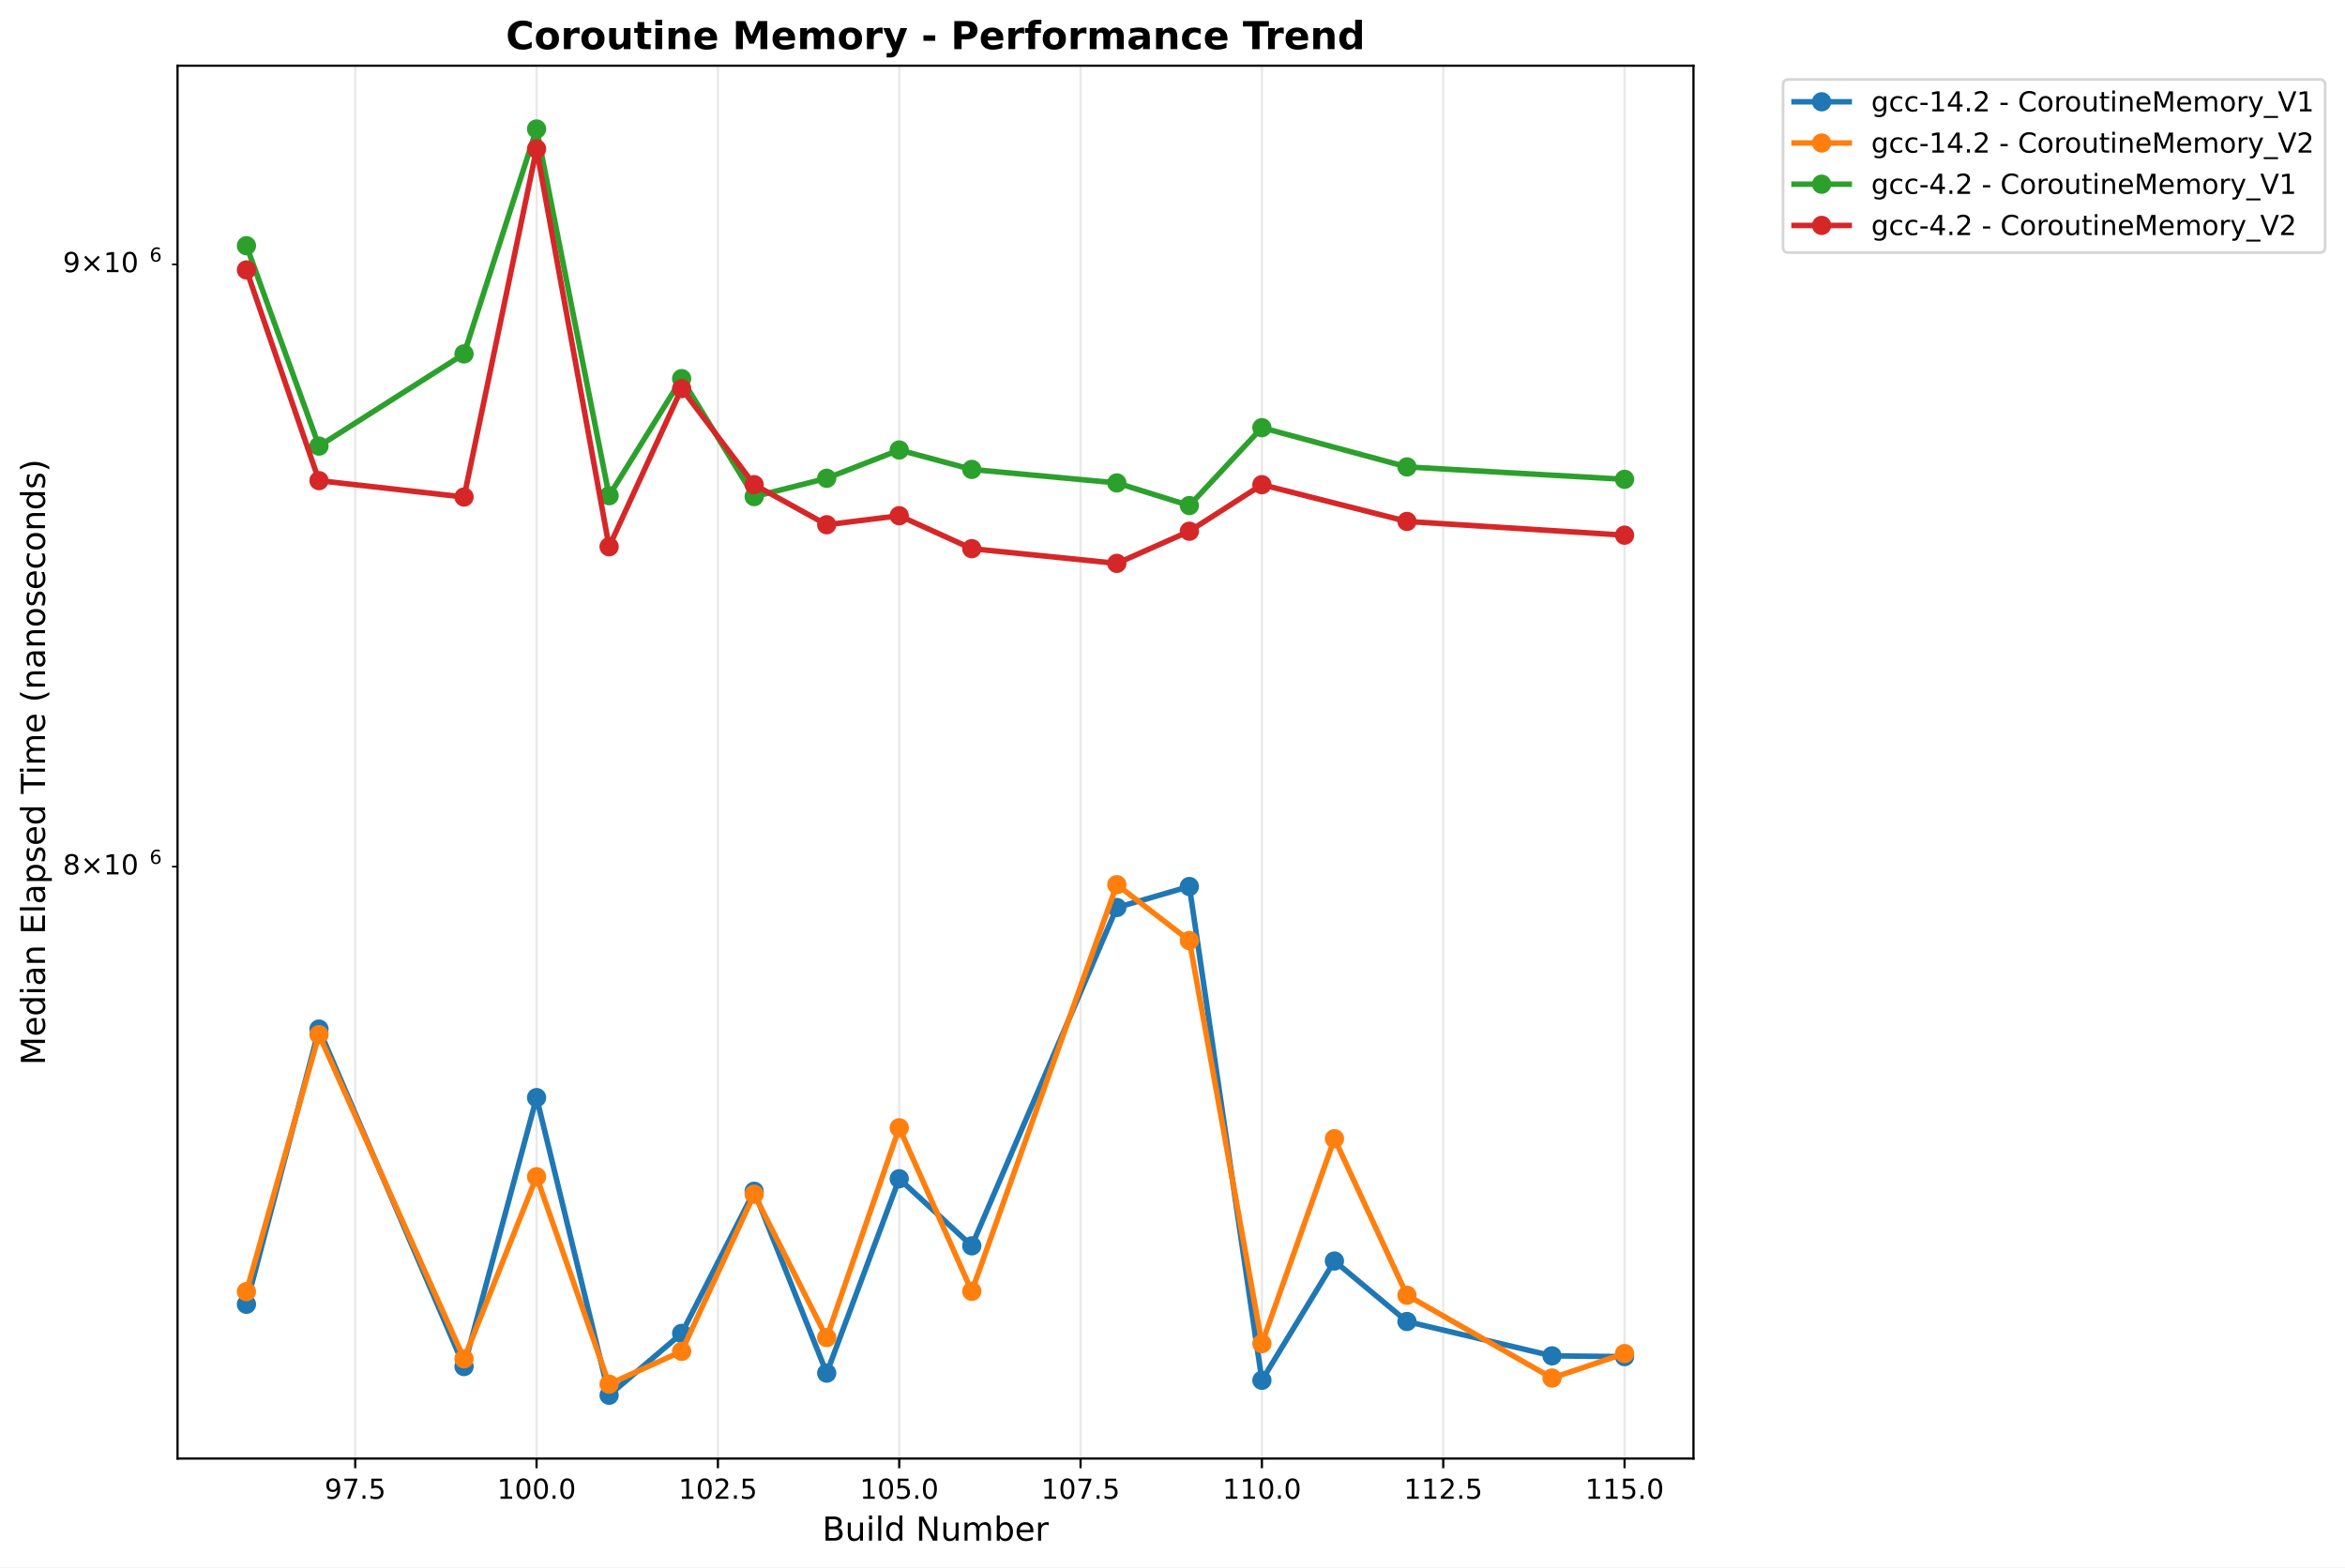
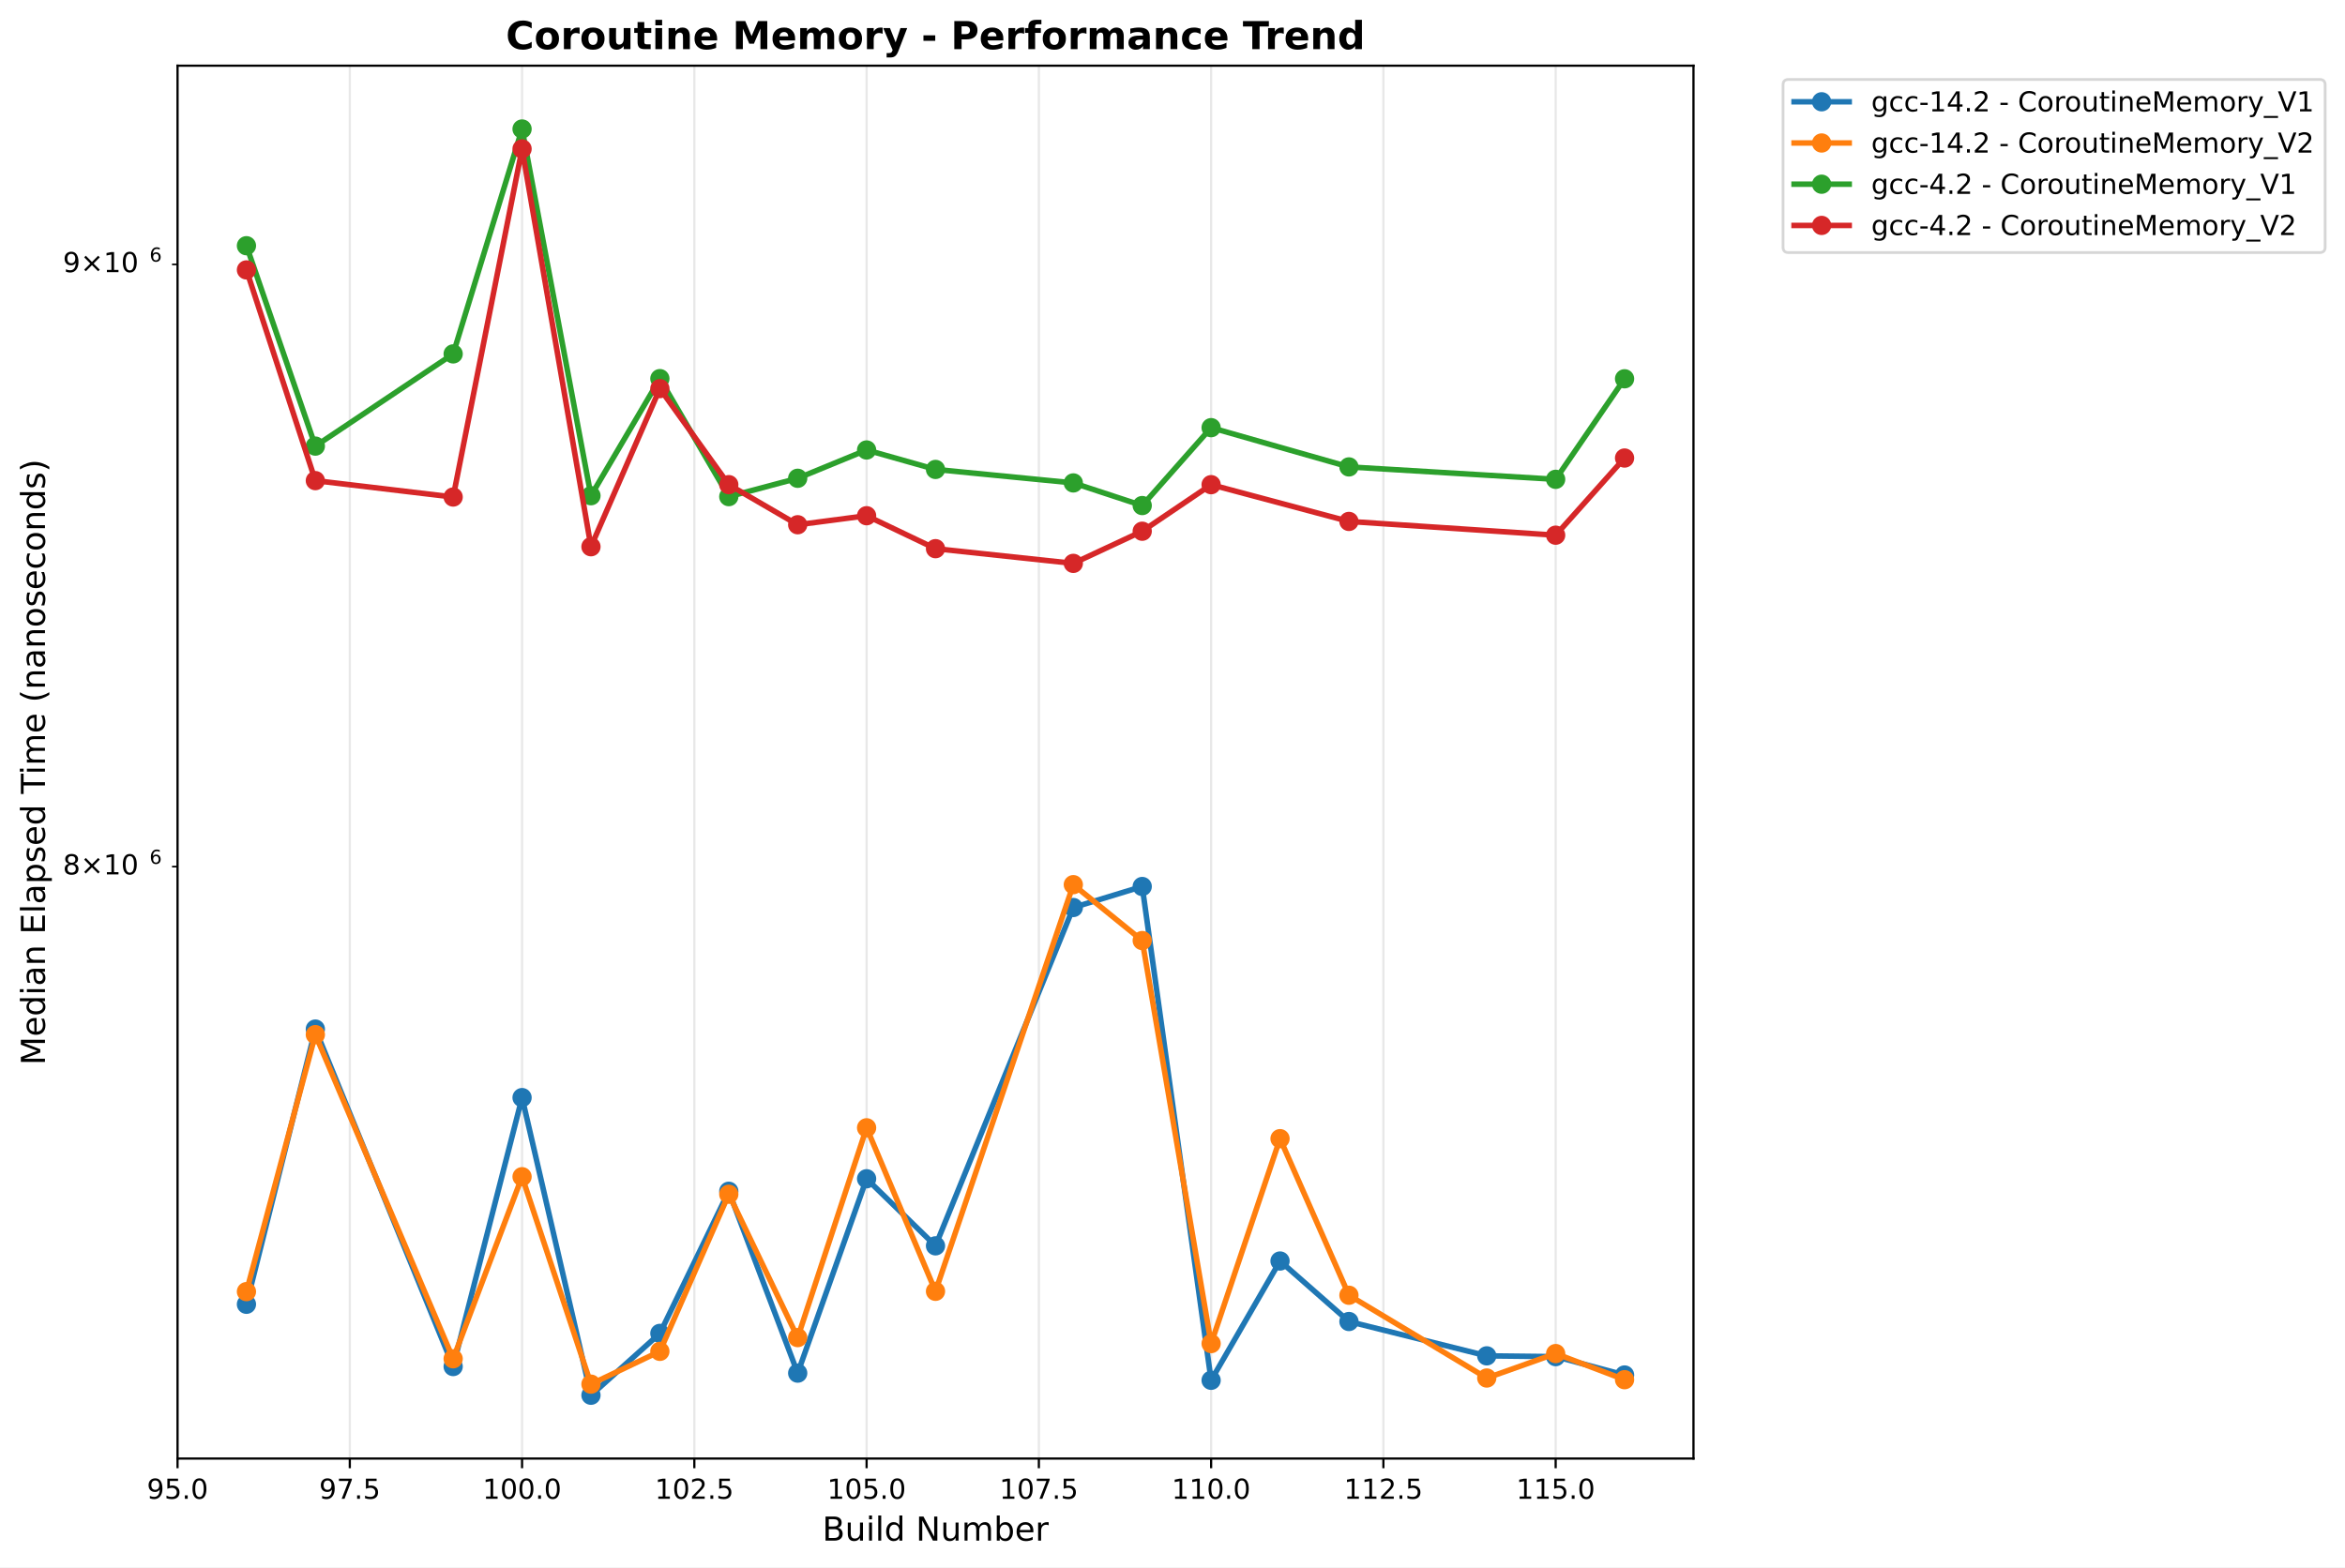
<svg xmlns="http://www.w3.org/2000/svg" xmlns:xlink="http://www.w3.org/1999/xlink" width="850.821pt" height="568.8pt" viewBox="0 0 850.821 568.8" version="1.1">
  <defs>
    <style type="text/css">*{stroke-linejoin: round; stroke-linecap: butt}</style>
  </defs>
  <g id="figure_1">
    <g id="patch_1">
      <path d="M 0 568.8  L 850.821 568.8  L 850.821 0  L 0 0  z " style="fill: #ffffff" />
    </g>
    <g id="axes_1">
      <g id="patch_2">
        <path d="M 64.414 529.308  L 614.431 529.308  L 614.431 23.838  L 64.414 23.838  z " style="fill: #ffffff" />
      </g>
      <g id="matplotlib.axis_1">
        <g id="xtick_1">
          <g id="line2d_1">
-             <path d="M 128.889 529.308  L 128.889 23.838  " clip-path="url(#p5f213c66e9)" style="fill: none; stroke: #b0b0b0; stroke-opacity: 0.3; stroke-width: 0.8; stroke-linecap: square" />
+             <path d="M 64.414 529.308  L 64.414 23.838  " clip-path="url(#pe67633101a)" style="fill: none; stroke: #b0b0b0; stroke-opacity: 0.3; stroke-width: 0.8; stroke-linecap: square" />
          </g>
          <g id="line2d_2">
            <defs>
-               <path id="m1afb92a7bb" d="M 0 0  L 0 3.5  " style="stroke: #000000; stroke-width: 0.8" />
+               <path id="me58448e578" d="M 0 0  L 0 3.5  " style="stroke: #000000; stroke-width: 0.8" />
            </defs>
            <g>
-               <use xlink:href="#m1afb92a7bb" x="128.889" y="529.308" style="stroke: #000000; stroke-width: 0.8" />
+               <use xlink:href="#me58448e578" x="64.414" y="529.308" style="stroke: #000000; stroke-width: 0.8" />
            </g>
          </g>
          <g id="text_1">
-             <text style="font: 10px 'DejaVu Sans', 'Bitstream Vera Sans', 'Computer Modern Sans Serif', 'Lucida Grande', 'Verdana', 'Geneva', 'Lucid', 'Arial', 'Helvetica', 'Avant Garde', sans-serif; text-anchor: middle" x="128.889" y="543.907" transform="rotate(-0 128.8894 543.9066)">97.5</text>
+             <text style="font: 10px 'DejaVu Sans', 'Bitstream Vera Sans', 'Computer Modern Sans Serif', 'Lucida Grande', 'Verdana', 'Geneva', 'Lucid', 'Arial', 'Helvetica', 'Avant Garde', sans-serif; text-anchor: middle" x="64.414" y="543.907" transform="rotate(-0 64.41375 543.9066)">95.0</text>
          </g>
        </g>
        <g id="xtick_2">
          <g id="line2d_3">
-             <path d="M 194.681 529.308  L 194.681 23.838  " clip-path="url(#p5f213c66e9)" style="fill: none; stroke: #b0b0b0; stroke-opacity: 0.3; stroke-width: 0.8; stroke-linecap: square" />
+             <path d="M 126.916 529.308  L 126.916 23.838  " clip-path="url(#pe67633101a)" style="fill: none; stroke: #b0b0b0; stroke-opacity: 0.3; stroke-width: 0.8; stroke-linecap: square" />
          </g>
          <g id="line2d_4">
            <g>
-               <use xlink:href="#m1afb92a7bb" x="194.681" y="529.308" style="stroke: #000000; stroke-width: 0.8" />
+               <use xlink:href="#me58448e578" x="126.916" y="529.308" style="stroke: #000000; stroke-width: 0.8" />
            </g>
          </g>
          <g id="text_2">
-             <text style="font: 10px 'DejaVu Sans', 'Bitstream Vera Sans', 'Computer Modern Sans Serif', 'Lucida Grande', 'Verdana', 'Geneva', 'Lucid', 'Arial', 'Helvetica', 'Avant Garde', sans-serif; text-anchor: middle" x="194.681" y="543.907" transform="rotate(-0 194.681 543.9066)">100.0</text>
+             <text style="font: 10px 'DejaVu Sans', 'Bitstream Vera Sans', 'Computer Modern Sans Serif', 'Lucida Grande', 'Verdana', 'Geneva', 'Lucid', 'Arial', 'Helvetica', 'Avant Garde', sans-serif; text-anchor: middle" x="126.916" y="543.907" transform="rotate(-0 126.9157 543.9066)">97.5</text>
          </g>
        </g>
        <g id="xtick_3">
          <g id="line2d_5">
-             <path d="M 260.473 529.308  L 260.473 23.838  " clip-path="url(#p5f213c66e9)" style="fill: none; stroke: #b0b0b0; stroke-opacity: 0.3; stroke-width: 0.8; stroke-linecap: square" />
+             <path d="M 189.418 529.308  L 189.418 23.838  " clip-path="url(#pe67633101a)" style="fill: none; stroke: #b0b0b0; stroke-opacity: 0.3; stroke-width: 0.8; stroke-linecap: square" />
          </g>
          <g id="line2d_6">
            <g>
-               <use xlink:href="#m1afb92a7bb" x="260.473" y="529.308" style="stroke: #000000; stroke-width: 0.8" />
+               <use xlink:href="#me58448e578" x="189.418" y="529.308" style="stroke: #000000; stroke-width: 0.8" />
            </g>
          </g>
          <g id="text_3">
-             <text style="font: 10px 'DejaVu Sans', 'Bitstream Vera Sans', 'Computer Modern Sans Serif', 'Lucida Grande', 'Verdana', 'Geneva', 'Lucid', 'Arial', 'Helvetica', 'Avant Garde', sans-serif; text-anchor: middle" x="260.473" y="543.907" transform="rotate(-0 260.4725 543.9066)">102.5</text>
+             <text style="font: 10px 'DejaVu Sans', 'Bitstream Vera Sans', 'Computer Modern Sans Serif', 'Lucida Grande', 'Verdana', 'Geneva', 'Lucid', 'Arial', 'Helvetica', 'Avant Garde', sans-serif; text-anchor: middle" x="189.418" y="543.907" transform="rotate(-0 189.4177 543.9066)">100.0</text>
          </g>
        </g>
        <g id="xtick_4">
          <g id="line2d_7">
-             <path d="M 326.264 529.308  L 326.264 23.838  " clip-path="url(#p5f213c66e9)" style="fill: none; stroke: #b0b0b0; stroke-opacity: 0.3; stroke-width: 0.8; stroke-linecap: square" />
+             <path d="M 251.92 529.308  L 251.92 23.838  " clip-path="url(#pe67633101a)" style="fill: none; stroke: #b0b0b0; stroke-opacity: 0.3; stroke-width: 0.8; stroke-linecap: square" />
          </g>
          <g id="line2d_8">
            <g>
-               <use xlink:href="#m1afb92a7bb" x="326.264" y="529.308" style="stroke: #000000; stroke-width: 0.8" />
+               <use xlink:href="#me58448e578" x="251.92" y="529.308" style="stroke: #000000; stroke-width: 0.8" />
            </g>
          </g>
          <g id="text_4">
-             <text style="font: 10px 'DejaVu Sans', 'Bitstream Vera Sans', 'Computer Modern Sans Serif', 'Lucida Grande', 'Verdana', 'Geneva', 'Lucid', 'Arial', 'Helvetica', 'Avant Garde', sans-serif; text-anchor: middle" x="326.264" y="543.907" transform="rotate(-0 326.264 543.9066)">105.0</text>
+             <text style="font: 10px 'DejaVu Sans', 'Bitstream Vera Sans', 'Computer Modern Sans Serif', 'Lucida Grande', 'Verdana', 'Geneva', 'Lucid', 'Arial', 'Helvetica', 'Avant Garde', sans-serif; text-anchor: middle" x="251.92" y="543.907" transform="rotate(-0 251.9196 543.9066)">102.5</text>
          </g>
        </g>
        <g id="xtick_5">
          <g id="line2d_9">
-             <path d="M 392.056 529.308  L 392.056 23.838  " clip-path="url(#p5f213c66e9)" style="fill: none; stroke: #b0b0b0; stroke-opacity: 0.3; stroke-width: 0.8; stroke-linecap: square" />
+             <path d="M 314.422 529.308  L 314.422 23.838  " clip-path="url(#pe67633101a)" style="fill: none; stroke: #b0b0b0; stroke-opacity: 0.3; stroke-width: 0.8; stroke-linecap: square" />
          </g>
          <g id="line2d_10">
            <g>
-               <use xlink:href="#m1afb92a7bb" x="392.056" y="529.308" style="stroke: #000000; stroke-width: 0.8" />
+               <use xlink:href="#me58448e578" x="314.422" y="529.308" style="stroke: #000000; stroke-width: 0.8" />
            </g>
          </g>
          <g id="text_5">
-             <text style="font: 10px 'DejaVu Sans', 'Bitstream Vera Sans', 'Computer Modern Sans Serif', 'Lucida Grande', 'Verdana', 'Geneva', 'Lucid', 'Arial', 'Helvetica', 'Avant Garde', sans-serif; text-anchor: middle" x="392.056" y="543.907" transform="rotate(-0 392.0556 543.9066)">107.5</text>
+             <text style="font: 10px 'DejaVu Sans', 'Bitstream Vera Sans', 'Computer Modern Sans Serif', 'Lucida Grande', 'Verdana', 'Geneva', 'Lucid', 'Arial', 'Helvetica', 'Avant Garde', sans-serif; text-anchor: middle" x="314.422" y="543.907" transform="rotate(-0 314.4216 543.9066)">105.0</text>
          </g>
        </g>
        <g id="xtick_6">
          <g id="line2d_11">
-             <path d="M 457.847 529.308  L 457.847 23.838  " clip-path="url(#p5f213c66e9)" style="fill: none; stroke: #b0b0b0; stroke-opacity: 0.3; stroke-width: 0.8; stroke-linecap: square" />
+             <path d="M 376.924 529.308  L 376.924 23.838  " clip-path="url(#pe67633101a)" style="fill: none; stroke: #b0b0b0; stroke-opacity: 0.3; stroke-width: 0.8; stroke-linecap: square" />
          </g>
          <g id="line2d_12">
            <g>
-               <use xlink:href="#m1afb92a7bb" x="457.847" y="529.308" style="stroke: #000000; stroke-width: 0.8" />
+               <use xlink:href="#me58448e578" x="376.924" y="529.308" style="stroke: #000000; stroke-width: 0.8" />
            </g>
          </g>
          <g id="text_6">
-             <text style="font: 10px 'DejaVu Sans', 'Bitstream Vera Sans', 'Computer Modern Sans Serif', 'Lucida Grande', 'Verdana', 'Geneva', 'Lucid', 'Arial', 'Helvetica', 'Avant Garde', sans-serif; text-anchor: middle" x="457.847" y="543.907" transform="rotate(-0 457.8471 543.9066)">110.0</text>
+             <text style="font: 10px 'DejaVu Sans', 'Bitstream Vera Sans', 'Computer Modern Sans Serif', 'Lucida Grande', 'Verdana', 'Geneva', 'Lucid', 'Arial', 'Helvetica', 'Avant Garde', sans-serif; text-anchor: middle" x="376.924" y="543.907" transform="rotate(-0 376.9235 543.9066)">107.5</text>
          </g>
        </g>
        <g id="xtick_7">
          <g id="line2d_13">
-             <path d="M 523.639 529.308  L 523.639 23.838  " clip-path="url(#p5f213c66e9)" style="fill: none; stroke: #b0b0b0; stroke-opacity: 0.3; stroke-width: 0.8; stroke-linecap: square" />
+             <path d="M 439.425 529.308  L 439.425 23.838  " clip-path="url(#pe67633101a)" style="fill: none; stroke: #b0b0b0; stroke-opacity: 0.3; stroke-width: 0.8; stroke-linecap: square" />
          </g>
          <g id="line2d_14">
            <g>
-               <use xlink:href="#m1afb92a7bb" x="523.639" y="529.308" style="stroke: #000000; stroke-width: 0.8" />
+               <use xlink:href="#me58448e578" x="439.425" y="529.308" style="stroke: #000000; stroke-width: 0.8" />
            </g>
          </g>
          <g id="text_7">
-             <text style="font: 10px 'DejaVu Sans', 'Bitstream Vera Sans', 'Computer Modern Sans Serif', 'Lucida Grande', 'Verdana', 'Geneva', 'Lucid', 'Arial', 'Helvetica', 'Avant Garde', sans-serif; text-anchor: middle" x="523.639" y="543.907" transform="rotate(-0 523.6386 543.9066)">112.5</text>
+             <text style="font: 10px 'DejaVu Sans', 'Bitstream Vera Sans', 'Computer Modern Sans Serif', 'Lucida Grande', 'Verdana', 'Geneva', 'Lucid', 'Arial', 'Helvetica', 'Avant Garde', sans-serif; text-anchor: middle" x="439.425" y="543.907" transform="rotate(-0 439.4255 543.9066)">110.0</text>
          </g>
        </g>
        <g id="xtick_8">
          <g id="line2d_15">
-             <path d="M 589.43 529.308  L 589.43 23.838  " clip-path="url(#p5f213c66e9)" style="fill: none; stroke: #b0b0b0; stroke-opacity: 0.3; stroke-width: 0.8; stroke-linecap: square" />
+             <path d="M 501.927 529.308  L 501.927 23.838  " clip-path="url(#pe67633101a)" style="fill: none; stroke: #b0b0b0; stroke-opacity: 0.3; stroke-width: 0.8; stroke-linecap: square" />
          </g>
          <g id="line2d_16">
            <g>
-               <use xlink:href="#m1afb92a7bb" x="589.43" y="529.308" style="stroke: #000000; stroke-width: 0.8" />
+               <use xlink:href="#me58448e578" x="501.927" y="529.308" style="stroke: #000000; stroke-width: 0.8" />
            </g>
          </g>
          <g id="text_8">
-             <text style="font: 10px 'DejaVu Sans', 'Bitstream Vera Sans', 'Computer Modern Sans Serif', 'Lucida Grande', 'Verdana', 'Geneva', 'Lucid', 'Arial', 'Helvetica', 'Avant Garde', sans-serif; text-anchor: middle" x="589.43" y="543.907" transform="rotate(-0 589.4302 543.9066)">115.0</text>
-           </g>
-         </g>
-         <g id="text_9">
+             <text style="font: 10px 'DejaVu Sans', 'Bitstream Vera Sans', 'Computer Modern Sans Serif', 'Lucida Grande', 'Verdana', 'Geneva', 'Lucid', 'Arial', 'Helvetica', 'Avant Garde', sans-serif; text-anchor: middle" x="501.927" y="543.907" transform="rotate(-0 501.9274 543.9066)">112.5</text>
+           </g>
+         </g>
+         <g id="xtick_9">
+           <g id="line2d_17">
+             <path d="M 564.429 529.308  L 564.429 23.838  " clip-path="url(#pe67633101a)" style="fill: none; stroke: #b0b0b0; stroke-opacity: 0.3; stroke-width: 0.8; stroke-linecap: square" />
+           </g>
+           <g id="line2d_18">
+             <g>
+               <use xlink:href="#me58448e578" x="564.429" y="529.308" style="stroke: #000000; stroke-width: 0.8" />
+             </g>
+           </g>
+           <g id="text_9">
+             <text style="font: 10px 'DejaVu Sans', 'Bitstream Vera Sans', 'Computer Modern Sans Serif', 'Lucida Grande', 'Verdana', 'Geneva', 'Lucid', 'Arial', 'Helvetica', 'Avant Garde', sans-serif; text-anchor: middle" x="564.429" y="543.907" transform="rotate(-0 564.4294 543.9066)">115.0</text>
+           </g>
+         </g>
+         <g id="text_10">
          <text style="font: 12px 'DejaVu Sans', 'Bitstream Vera Sans', 'Computer Modern Sans Serif', 'Lucida Grande', 'Verdana', 'Geneva', 'Lucid', 'Arial', 'Helvetica', 'Avant Garde', sans-serif; text-anchor: middle" x="339.422" y="559.104" transform="rotate(-0 339.4223 559.1044)">Build Number</text>
        </g>
      </g>
      <g id="matplotlib.axis_2">
        <g id="ytick_1">
-           <g id="line2d_17">
+           <g id="line2d_19">
            <defs>
-               <path id="m354c014fdf" d="M 0 0  L -2 0  " style="stroke: #000000; stroke-width: 0.6" />
+               <path id="m6c61bb506f" d="M 0 0  L -2 0  " style="stroke: #000000; stroke-width: 0.6" />
            </defs>
            <g>
-               <use xlink:href="#m354c014fdf" x="64.414" y="314.501" style="stroke: #000000; stroke-width: 0.6" />
-             </g>
-           </g>
-           <g id="text_10">
+               <use xlink:href="#m6c61bb506f" x="64.414" y="314.501" style="stroke: #000000; stroke-width: 0.6" />
+             </g>
+           </g>
+           <g id="text_11">
            <g transform="translate(22.81375 318.3001)">
              <text>
                <tspan style="font: 10px 'DejaVu Sans'" x="0 8.311 18.638 25" y="-0.977">8×10</tspan>
                <tspan style="font: 7px 'DejaVu Sans'" x="31.458" y="-4.805">6</tspan>
              </text>
            </g>
          </g>
        </g>
        <g id="ytick_2">
-           <g id="line2d_18">
-             <g>
-               <use xlink:href="#m354c014fdf" x="64.414" y="95.946" style="stroke: #000000; stroke-width: 0.6" />
-             </g>
-           </g>
-           <g id="text_11">
+           <g id="line2d_20">
+             <g>
+               <use xlink:href="#m6c61bb506f" x="64.414" y="95.946" style="stroke: #000000; stroke-width: 0.6" />
+             </g>
+           </g>
+           <g id="text_12">
            <g transform="translate(22.81375 99.74505)">
              <text>
                <tspan style="font: 10px 'DejaVu Sans'" x="0 8.311 18.638 25" y="-0.977">9×10</tspan>
                <tspan style="font: 7px 'DejaVu Sans'" x="31.458" y="-4.805">6</tspan>
              </text>
            </g>
          </g>
        </g>
-         <g id="text_12">
+         <g id="text_13">
          <text style="font: 12px 'DejaVu Sans', 'Bitstream Vera Sans', 'Computer Modern Sans Serif', 'Lucida Grande', 'Verdana', 'Geneva', 'Lucid', 'Arial', 'Helvetica', 'Avant Garde', sans-serif; text-anchor: middle" x="16.318" y="276.573" transform="rotate(-90 16.31812 276.573)">Median Elapsed Time (nanoseconds)</text>
        </g>
      </g>
-       <g id="line2d_19">
-         <path d="M 89.415 473.324  L 115.731 373.455  L 168.364 495.919  L 194.681 398.319  L 220.998 506.332  L 247.314 483.887  L 273.631 432.311  L 299.947 498.31  L 326.264 427.777  L 352.581 452.12  L 405.214 329.339  L 431.53 321.709  L 457.847 500.91  L 484.164 457.622  L 510.48 479.576  L 563.114 492.039  L 589.43 492.32  " clip-path="url(#p5f213c66e9)" style="fill: none; stroke: #1f77b4; stroke-width: 2; stroke-linecap: square" />
+       <g id="line2d_21">
+         <path d="M 89.415 473.324  L 114.415 373.455  L 164.417 495.919  L 189.418 398.319  L 214.418 506.332  L 239.419 483.887  L 264.42 432.311  L 289.421 498.31  L 314.422 427.777  L 339.422 452.12  L 389.424 329.339  L 414.425 321.709  L 439.425 500.91  L 464.426 457.622  L 489.427 479.576  L 539.429 492.039  L 564.429 492.32  L 589.43 498.987  " clip-path="url(#pe67633101a)" style="fill: none; stroke: #1f77b4; stroke-width: 2; stroke-linecap: square" />
        <defs>
-           <path id="mce6e991376" d="M 0 3  C 0.796 3 1.559 2.684 2.121 2.121  C 2.684 1.559 3 0.796 3 0  C 3 -0.796 2.684 -1.559 2.121 -2.121  C 1.559 -2.684 0.796 -3 0 -3  C -0.796 -3 -1.559 -2.684 -2.121 -2.121  C -2.684 -1.559 -3 -0.796 -3 0  C -3 0.796 -2.684 1.559 -2.121 2.121  C -1.559 2.684 -0.796 3 0 3  z " style="stroke: #1f77b4" />
+           <path id="m7bd5932c37" d="M 0 3  C 0.796 3 1.559 2.684 2.121 2.121  C 2.684 1.559 3 0.796 3 0  C 3 -0.796 2.684 -1.559 2.121 -2.121  C 1.559 -2.684 0.796 -3 0 -3  C -0.796 -3 -1.559 -2.684 -2.121 -2.121  C -2.684 -1.559 -3 -0.796 -3 0  C -3 0.796 -2.684 1.559 -2.121 2.121  C -1.559 2.684 -0.796 3 0 3  z " style="stroke: #1f77b4" />
        </defs>
-         <g clip-path="url(#p5f213c66e9)">
-           <use xlink:href="#mce6e991376" x="89.415" y="473.324" style="fill: #1f77b4; stroke: #1f77b4" />
-           <use xlink:href="#mce6e991376" x="115.731" y="373.455" style="fill: #1f77b4; stroke: #1f77b4" />
-           <use xlink:href="#mce6e991376" x="168.364" y="495.919" style="fill: #1f77b4; stroke: #1f77b4" />
-           <use xlink:href="#mce6e991376" x="194.681" y="398.319" style="fill: #1f77b4; stroke: #1f77b4" />
-           <use xlink:href="#mce6e991376" x="220.998" y="506.332" style="fill: #1f77b4; stroke: #1f77b4" />
-           <use xlink:href="#mce6e991376" x="247.314" y="483.887" style="fill: #1f77b4; stroke: #1f77b4" />
-           <use xlink:href="#mce6e991376" x="273.631" y="432.311" style="fill: #1f77b4; stroke: #1f77b4" />
-           <use xlink:href="#mce6e991376" x="299.947" y="498.31" style="fill: #1f77b4; stroke: #1f77b4" />
-           <use xlink:href="#mce6e991376" x="326.264" y="427.777" style="fill: #1f77b4; stroke: #1f77b4" />
-           <use xlink:href="#mce6e991376" x="352.581" y="452.12" style="fill: #1f77b4; stroke: #1f77b4" />
-           <use xlink:href="#mce6e991376" x="405.214" y="329.339" style="fill: #1f77b4; stroke: #1f77b4" />
-           <use xlink:href="#mce6e991376" x="431.53" y="321.709" style="fill: #1f77b4; stroke: #1f77b4" />
-           <use xlink:href="#mce6e991376" x="457.847" y="500.91" style="fill: #1f77b4; stroke: #1f77b4" />
-           <use xlink:href="#mce6e991376" x="484.164" y="457.622" style="fill: #1f77b4; stroke: #1f77b4" />
-           <use xlink:href="#mce6e991376" x="510.48" y="479.576" style="fill: #1f77b4; stroke: #1f77b4" />
-           <use xlink:href="#mce6e991376" x="563.114" y="492.039" style="fill: #1f77b4; stroke: #1f77b4" />
-           <use xlink:href="#mce6e991376" x="589.43" y="492.32" style="fill: #1f77b4; stroke: #1f77b4" />
-         </g>
-       </g>
-       <g id="line2d_20">
-         <path d="M 89.415 468.731  L 115.731 375.469  L 168.364 493.103  L 194.681 427.035  L 220.998 502.309  L 247.314 490.406  L 273.631 433.393  L 299.947 485.416  L 326.264 409.278  L 352.581 468.619  L 405.214 321.046  L 431.53 341.328  L 457.847 487.593  L 484.164 413.224  L 510.48 470.046  L 563.114 500.086  L 589.43 491.213  " clip-path="url(#p5f213c66e9)" style="fill: none; stroke: #ff7f0e; stroke-width: 2; stroke-linecap: square" />
+         <g clip-path="url(#pe67633101a)">
+           <use xlink:href="#m7bd5932c37" x="89.415" y="473.324" style="fill: #1f77b4; stroke: #1f77b4" />
+           <use xlink:href="#m7bd5932c37" x="114.415" y="373.455" style="fill: #1f77b4; stroke: #1f77b4" />
+           <use xlink:href="#m7bd5932c37" x="164.417" y="495.919" style="fill: #1f77b4; stroke: #1f77b4" />
+           <use xlink:href="#m7bd5932c37" x="189.418" y="398.319" style="fill: #1f77b4; stroke: #1f77b4" />
+           <use xlink:href="#m7bd5932c37" x="214.418" y="506.332" style="fill: #1f77b4; stroke: #1f77b4" />
+           <use xlink:href="#m7bd5932c37" x="239.419" y="483.887" style="fill: #1f77b4; stroke: #1f77b4" />
+           <use xlink:href="#m7bd5932c37" x="264.42" y="432.311" style="fill: #1f77b4; stroke: #1f77b4" />
+           <use xlink:href="#m7bd5932c37" x="289.421" y="498.31" style="fill: #1f77b4; stroke: #1f77b4" />
+           <use xlink:href="#m7bd5932c37" x="314.422" y="427.777" style="fill: #1f77b4; stroke: #1f77b4" />
+           <use xlink:href="#m7bd5932c37" x="339.422" y="452.12" style="fill: #1f77b4; stroke: #1f77b4" />
+           <use xlink:href="#m7bd5932c37" x="389.424" y="329.339" style="fill: #1f77b4; stroke: #1f77b4" />
+           <use xlink:href="#m7bd5932c37" x="414.425" y="321.709" style="fill: #1f77b4; stroke: #1f77b4" />
+           <use xlink:href="#m7bd5932c37" x="439.425" y="500.91" style="fill: #1f77b4; stroke: #1f77b4" />
+           <use xlink:href="#m7bd5932c37" x="464.426" y="457.622" style="fill: #1f77b4; stroke: #1f77b4" />
+           <use xlink:href="#m7bd5932c37" x="489.427" y="479.576" style="fill: #1f77b4; stroke: #1f77b4" />
+           <use xlink:href="#m7bd5932c37" x="539.429" y="492.039" style="fill: #1f77b4; stroke: #1f77b4" />
+           <use xlink:href="#m7bd5932c37" x="564.429" y="492.32" style="fill: #1f77b4; stroke: #1f77b4" />
+           <use xlink:href="#m7bd5932c37" x="589.43" y="498.987" style="fill: #1f77b4; stroke: #1f77b4" />
+         </g>
+       </g>
+       <g id="line2d_22">
+         <path d="M 89.415 468.731  L 114.415 375.469  L 164.417 493.103  L 189.418 427.035  L 214.418 502.309  L 239.419 490.406  L 264.42 433.393  L 289.421 485.416  L 314.422 409.278  L 339.422 468.619  L 389.424 321.046  L 414.425 341.328  L 439.425 487.593  L 464.426 413.224  L 489.427 470.046  L 539.429 500.086  L 564.429 491.213  L 589.43 500.693  " clip-path="url(#pe67633101a)" style="fill: none; stroke: #ff7f0e; stroke-width: 2; stroke-linecap: square" />
        <defs>
-           <path id="mc2b8454658" d="M 0 3  C 0.796 3 1.559 2.684 2.121 2.121  C 2.684 1.559 3 0.796 3 0  C 3 -0.796 2.684 -1.559 2.121 -2.121  C 1.559 -2.684 0.796 -3 0 -3  C -0.796 -3 -1.559 -2.684 -2.121 -2.121  C -2.684 -1.559 -3 -0.796 -3 0  C -3 0.796 -2.684 1.559 -2.121 2.121  C -1.559 2.684 -0.796 3 0 3  z " style="stroke: #ff7f0e" />
+           <path id="m2ba03a46c4" d="M 0 3  C 0.796 3 1.559 2.684 2.121 2.121  C 2.684 1.559 3 0.796 3 0  C 3 -0.796 2.684 -1.559 2.121 -2.121  C 1.559 -2.684 0.796 -3 0 -3  C -0.796 -3 -1.559 -2.684 -2.121 -2.121  C -2.684 -1.559 -3 -0.796 -3 0  C -3 0.796 -2.684 1.559 -2.121 2.121  C -1.559 2.684 -0.796 3 0 3  z " style="stroke: #ff7f0e" />
        </defs>
-         <g clip-path="url(#p5f213c66e9)">
-           <use xlink:href="#mc2b8454658" x="89.415" y="468.731" style="fill: #ff7f0e; stroke: #ff7f0e" />
-           <use xlink:href="#mc2b8454658" x="115.731" y="375.469" style="fill: #ff7f0e; stroke: #ff7f0e" />
-           <use xlink:href="#mc2b8454658" x="168.364" y="493.103" style="fill: #ff7f0e; stroke: #ff7f0e" />
-           <use xlink:href="#mc2b8454658" x="194.681" y="427.035" style="fill: #ff7f0e; stroke: #ff7f0e" />
-           <use xlink:href="#mc2b8454658" x="220.998" y="502.309" style="fill: #ff7f0e; stroke: #ff7f0e" />
-           <use xlink:href="#mc2b8454658" x="247.314" y="490.406" style="fill: #ff7f0e; stroke: #ff7f0e" />
-           <use xlink:href="#mc2b8454658" x="273.631" y="433.393" style="fill: #ff7f0e; stroke: #ff7f0e" />
-           <use xlink:href="#mc2b8454658" x="299.947" y="485.416" style="fill: #ff7f0e; stroke: #ff7f0e" />
-           <use xlink:href="#mc2b8454658" x="326.264" y="409.278" style="fill: #ff7f0e; stroke: #ff7f0e" />
-           <use xlink:href="#mc2b8454658" x="352.581" y="468.619" style="fill: #ff7f0e; stroke: #ff7f0e" />
-           <use xlink:href="#mc2b8454658" x="405.214" y="321.046" style="fill: #ff7f0e; stroke: #ff7f0e" />
-           <use xlink:href="#mc2b8454658" x="431.53" y="341.328" style="fill: #ff7f0e; stroke: #ff7f0e" />
-           <use xlink:href="#mc2b8454658" x="457.847" y="487.593" style="fill: #ff7f0e; stroke: #ff7f0e" />
-           <use xlink:href="#mc2b8454658" x="484.164" y="413.224" style="fill: #ff7f0e; stroke: #ff7f0e" />
-           <use xlink:href="#mc2b8454658" x="510.48" y="470.046" style="fill: #ff7f0e; stroke: #ff7f0e" />
-           <use xlink:href="#mc2b8454658" x="563.114" y="500.086" style="fill: #ff7f0e; stroke: #ff7f0e" />
-           <use xlink:href="#mc2b8454658" x="589.43" y="491.213" style="fill: #ff7f0e; stroke: #ff7f0e" />
-         </g>
-       </g>
-       <g id="line2d_21">
-         <path d="M 89.415 89.173  L 115.731 161.892  L 168.364 128.431  L 194.681 46.814  L 220.998 179.894  L 247.314 137.405  L 273.631 180.227  L 299.947 173.569  L 326.264 163.296  L 352.581 170.359  L 405.214 175.253  L 431.53 183.466  L 457.847 155.199  L 510.48 169.443  L 589.43 173.946  " clip-path="url(#p5f213c66e9)" style="fill: none; stroke: #2ca02c; stroke-width: 2; stroke-linecap: square" />
+         <g clip-path="url(#pe67633101a)">
+           <use xlink:href="#m2ba03a46c4" x="89.415" y="468.731" style="fill: #ff7f0e; stroke: #ff7f0e" />
+           <use xlink:href="#m2ba03a46c4" x="114.415" y="375.469" style="fill: #ff7f0e; stroke: #ff7f0e" />
+           <use xlink:href="#m2ba03a46c4" x="164.417" y="493.103" style="fill: #ff7f0e; stroke: #ff7f0e" />
+           <use xlink:href="#m2ba03a46c4" x="189.418" y="427.035" style="fill: #ff7f0e; stroke: #ff7f0e" />
+           <use xlink:href="#m2ba03a46c4" x="214.418" y="502.309" style="fill: #ff7f0e; stroke: #ff7f0e" />
+           <use xlink:href="#m2ba03a46c4" x="239.419" y="490.406" style="fill: #ff7f0e; stroke: #ff7f0e" />
+           <use xlink:href="#m2ba03a46c4" x="264.42" y="433.393" style="fill: #ff7f0e; stroke: #ff7f0e" />
+           <use xlink:href="#m2ba03a46c4" x="289.421" y="485.416" style="fill: #ff7f0e; stroke: #ff7f0e" />
+           <use xlink:href="#m2ba03a46c4" x="314.422" y="409.278" style="fill: #ff7f0e; stroke: #ff7f0e" />
+           <use xlink:href="#m2ba03a46c4" x="339.422" y="468.619" style="fill: #ff7f0e; stroke: #ff7f0e" />
+           <use xlink:href="#m2ba03a46c4" x="389.424" y="321.046" style="fill: #ff7f0e; stroke: #ff7f0e" />
+           <use xlink:href="#m2ba03a46c4" x="414.425" y="341.328" style="fill: #ff7f0e; stroke: #ff7f0e" />
+           <use xlink:href="#m2ba03a46c4" x="439.425" y="487.593" style="fill: #ff7f0e; stroke: #ff7f0e" />
+           <use xlink:href="#m2ba03a46c4" x="464.426" y="413.224" style="fill: #ff7f0e; stroke: #ff7f0e" />
+           <use xlink:href="#m2ba03a46c4" x="489.427" y="470.046" style="fill: #ff7f0e; stroke: #ff7f0e" />
+           <use xlink:href="#m2ba03a46c4" x="539.429" y="500.086" style="fill: #ff7f0e; stroke: #ff7f0e" />
+           <use xlink:href="#m2ba03a46c4" x="564.429" y="491.213" style="fill: #ff7f0e; stroke: #ff7f0e" />
+           <use xlink:href="#m2ba03a46c4" x="589.43" y="500.693" style="fill: #ff7f0e; stroke: #ff7f0e" />
+         </g>
+       </g>
+       <g id="line2d_23">
+         <path d="M 89.415 89.173  L 114.415 161.892  L 164.417 128.431  L 189.418 46.814  L 214.418 179.894  L 239.419 137.405  L 264.42 180.227  L 289.421 173.569  L 314.422 163.296  L 339.422 170.359  L 389.424 175.253  L 414.425 183.466  L 439.425 155.199  L 489.427 169.443  L 564.429 173.946  L 589.43 137.463  " clip-path="url(#pe67633101a)" style="fill: none; stroke: #2ca02c; stroke-width: 2; stroke-linecap: square" />
        <defs>
-           <path id="m5d3a115eef" d="M 0 3  C 0.796 3 1.559 2.684 2.121 2.121  C 2.684 1.559 3 0.796 3 0  C 3 -0.796 2.684 -1.559 2.121 -2.121  C 1.559 -2.684 0.796 -3 0 -3  C -0.796 -3 -1.559 -2.684 -2.121 -2.121  C -2.684 -1.559 -3 -0.796 -3 0  C -3 0.796 -2.684 1.559 -2.121 2.121  C -1.559 2.684 -0.796 3 0 3  z " style="stroke: #2ca02c" />
+           <path id="m886e02b92c" d="M 0 3  C 0.796 3 1.559 2.684 2.121 2.121  C 2.684 1.559 3 0.796 3 0  C 3 -0.796 2.684 -1.559 2.121 -2.121  C 1.559 -2.684 0.796 -3 0 -3  C -0.796 -3 -1.559 -2.684 -2.121 -2.121  C -2.684 -1.559 -3 -0.796 -3 0  C -3 0.796 -2.684 1.559 -2.121 2.121  C -1.559 2.684 -0.796 3 0 3  z " style="stroke: #2ca02c" />
        </defs>
-         <g clip-path="url(#p5f213c66e9)">
-           <use xlink:href="#m5d3a115eef" x="89.415" y="89.173" style="fill: #2ca02c; stroke: #2ca02c" />
-           <use xlink:href="#m5d3a115eef" x="115.731" y="161.892" style="fill: #2ca02c; stroke: #2ca02c" />
-           <use xlink:href="#m5d3a115eef" x="168.364" y="128.431" style="fill: #2ca02c; stroke: #2ca02c" />
-           <use xlink:href="#m5d3a115eef" x="194.681" y="46.814" style="fill: #2ca02c; stroke: #2ca02c" />
-           <use xlink:href="#m5d3a115eef" x="220.998" y="179.894" style="fill: #2ca02c; stroke: #2ca02c" />
-           <use xlink:href="#m5d3a115eef" x="247.314" y="137.405" style="fill: #2ca02c; stroke: #2ca02c" />
-           <use xlink:href="#m5d3a115eef" x="273.631" y="180.227" style="fill: #2ca02c; stroke: #2ca02c" />
-           <use xlink:href="#m5d3a115eef" x="299.947" y="173.569" style="fill: #2ca02c; stroke: #2ca02c" />
-           <use xlink:href="#m5d3a115eef" x="326.264" y="163.296" style="fill: #2ca02c; stroke: #2ca02c" />
-           <use xlink:href="#m5d3a115eef" x="352.581" y="170.359" style="fill: #2ca02c; stroke: #2ca02c" />
-           <use xlink:href="#m5d3a115eef" x="405.214" y="175.253" style="fill: #2ca02c; stroke: #2ca02c" />
-           <use xlink:href="#m5d3a115eef" x="431.53" y="183.466" style="fill: #2ca02c; stroke: #2ca02c" />
-           <use xlink:href="#m5d3a115eef" x="457.847" y="155.199" style="fill: #2ca02c; stroke: #2ca02c" />
-           <use xlink:href="#m5d3a115eef" x="510.48" y="169.443" style="fill: #2ca02c; stroke: #2ca02c" />
-           <use xlink:href="#m5d3a115eef" x="589.43" y="173.946" style="fill: #2ca02c; stroke: #2ca02c" />
-         </g>
-       </g>
-       <g id="line2d_22">
-         <path d="M 89.415 97.951  L 115.731 174.421  L 168.364 180.37  L 194.681 54.029  L 220.998 198.409  L 247.314 141.028  L 273.631 175.88  L 299.947 190.428  L 326.264 187.157  L 352.581 199.113  L 405.214 204.451  L 431.53 192.784  L 457.847 175.888  L 510.48 189.229  L 589.43 194.221  " clip-path="url(#p5f213c66e9)" style="fill: none; stroke: #d62728; stroke-width: 2; stroke-linecap: square" />
+         <g clip-path="url(#pe67633101a)">
+           <use xlink:href="#m886e02b92c" x="89.415" y="89.173" style="fill: #2ca02c; stroke: #2ca02c" />
+           <use xlink:href="#m886e02b92c" x="114.415" y="161.892" style="fill: #2ca02c; stroke: #2ca02c" />
+           <use xlink:href="#m886e02b92c" x="164.417" y="128.431" style="fill: #2ca02c; stroke: #2ca02c" />
+           <use xlink:href="#m886e02b92c" x="189.418" y="46.814" style="fill: #2ca02c; stroke: #2ca02c" />
+           <use xlink:href="#m886e02b92c" x="214.418" y="179.894" style="fill: #2ca02c; stroke: #2ca02c" />
+           <use xlink:href="#m886e02b92c" x="239.419" y="137.405" style="fill: #2ca02c; stroke: #2ca02c" />
+           <use xlink:href="#m886e02b92c" x="264.42" y="180.227" style="fill: #2ca02c; stroke: #2ca02c" />
+           <use xlink:href="#m886e02b92c" x="289.421" y="173.569" style="fill: #2ca02c; stroke: #2ca02c" />
+           <use xlink:href="#m886e02b92c" x="314.422" y="163.296" style="fill: #2ca02c; stroke: #2ca02c" />
+           <use xlink:href="#m886e02b92c" x="339.422" y="170.359" style="fill: #2ca02c; stroke: #2ca02c" />
+           <use xlink:href="#m886e02b92c" x="389.424" y="175.253" style="fill: #2ca02c; stroke: #2ca02c" />
+           <use xlink:href="#m886e02b92c" x="414.425" y="183.466" style="fill: #2ca02c; stroke: #2ca02c" />
+           <use xlink:href="#m886e02b92c" x="439.425" y="155.199" style="fill: #2ca02c; stroke: #2ca02c" />
+           <use xlink:href="#m886e02b92c" x="489.427" y="169.443" style="fill: #2ca02c; stroke: #2ca02c" />
+           <use xlink:href="#m886e02b92c" x="564.429" y="173.946" style="fill: #2ca02c; stroke: #2ca02c" />
+           <use xlink:href="#m886e02b92c" x="589.43" y="137.463" style="fill: #2ca02c; stroke: #2ca02c" />
+         </g>
+       </g>
+       <g id="line2d_24">
+         <path d="M 89.415 97.951  L 114.415 174.421  L 164.417 180.37  L 189.418 54.029  L 214.418 198.409  L 239.419 141.028  L 264.42 175.88  L 289.421 190.428  L 314.422 187.157  L 339.422 199.113  L 389.424 204.451  L 414.425 192.784  L 439.425 175.888  L 489.427 189.229  L 564.429 194.221  L 589.43 166.22  " clip-path="url(#pe67633101a)" style="fill: none; stroke: #d62728; stroke-width: 2; stroke-linecap: square" />
        <defs>
-           <path id="m5c5aa7e4a8" d="M 0 3  C 0.796 3 1.559 2.684 2.121 2.121  C 2.684 1.559 3 0.796 3 0  C 3 -0.796 2.684 -1.559 2.121 -2.121  C 1.559 -2.684 0.796 -3 0 -3  C -0.796 -3 -1.559 -2.684 -2.121 -2.121  C -2.684 -1.559 -3 -0.796 -3 0  C -3 0.796 -2.684 1.559 -2.121 2.121  C -1.559 2.684 -0.796 3 0 3  z " style="stroke: #d62728" />
+           <path id="mca7bf90a6c" d="M 0 3  C 0.796 3 1.559 2.684 2.121 2.121  C 2.684 1.559 3 0.796 3 0  C 3 -0.796 2.684 -1.559 2.121 -2.121  C 1.559 -2.684 0.796 -3 0 -3  C -0.796 -3 -1.559 -2.684 -2.121 -2.121  C -2.684 -1.559 -3 -0.796 -3 0  C -3 0.796 -2.684 1.559 -2.121 2.121  C -1.559 2.684 -0.796 3 0 3  z " style="stroke: #d62728" />
        </defs>
-         <g clip-path="url(#p5f213c66e9)">
-           <use xlink:href="#m5c5aa7e4a8" x="89.415" y="97.951" style="fill: #d62728; stroke: #d62728" />
-           <use xlink:href="#m5c5aa7e4a8" x="115.731" y="174.421" style="fill: #d62728; stroke: #d62728" />
-           <use xlink:href="#m5c5aa7e4a8" x="168.364" y="180.37" style="fill: #d62728; stroke: #d62728" />
-           <use xlink:href="#m5c5aa7e4a8" x="194.681" y="54.029" style="fill: #d62728; stroke: #d62728" />
-           <use xlink:href="#m5c5aa7e4a8" x="220.998" y="198.409" style="fill: #d62728; stroke: #d62728" />
-           <use xlink:href="#m5c5aa7e4a8" x="247.314" y="141.028" style="fill: #d62728; stroke: #d62728" />
-           <use xlink:href="#m5c5aa7e4a8" x="273.631" y="175.88" style="fill: #d62728; stroke: #d62728" />
-           <use xlink:href="#m5c5aa7e4a8" x="299.947" y="190.428" style="fill: #d62728; stroke: #d62728" />
-           <use xlink:href="#m5c5aa7e4a8" x="326.264" y="187.157" style="fill: #d62728; stroke: #d62728" />
-           <use xlink:href="#m5c5aa7e4a8" x="352.581" y="199.113" style="fill: #d62728; stroke: #d62728" />
-           <use xlink:href="#m5c5aa7e4a8" x="405.214" y="204.451" style="fill: #d62728; stroke: #d62728" />
-           <use xlink:href="#m5c5aa7e4a8" x="431.53" y="192.784" style="fill: #d62728; stroke: #d62728" />
-           <use xlink:href="#m5c5aa7e4a8" x="457.847" y="175.888" style="fill: #d62728; stroke: #d62728" />
-           <use xlink:href="#m5c5aa7e4a8" x="510.48" y="189.229" style="fill: #d62728; stroke: #d62728" />
-           <use xlink:href="#m5c5aa7e4a8" x="589.43" y="194.221" style="fill: #d62728; stroke: #d62728" />
+         <g clip-path="url(#pe67633101a)">
+           <use xlink:href="#mca7bf90a6c" x="89.415" y="97.951" style="fill: #d62728; stroke: #d62728" />
+           <use xlink:href="#mca7bf90a6c" x="114.415" y="174.421" style="fill: #d62728; stroke: #d62728" />
+           <use xlink:href="#mca7bf90a6c" x="164.417" y="180.37" style="fill: #d62728; stroke: #d62728" />
+           <use xlink:href="#mca7bf90a6c" x="189.418" y="54.029" style="fill: #d62728; stroke: #d62728" />
+           <use xlink:href="#mca7bf90a6c" x="214.418" y="198.409" style="fill: #d62728; stroke: #d62728" />
+           <use xlink:href="#mca7bf90a6c" x="239.419" y="141.028" style="fill: #d62728; stroke: #d62728" />
+           <use xlink:href="#mca7bf90a6c" x="264.42" y="175.88" style="fill: #d62728; stroke: #d62728" />
+           <use xlink:href="#mca7bf90a6c" x="289.421" y="190.428" style="fill: #d62728; stroke: #d62728" />
+           <use xlink:href="#mca7bf90a6c" x="314.422" y="187.157" style="fill: #d62728; stroke: #d62728" />
+           <use xlink:href="#mca7bf90a6c" x="339.422" y="199.113" style="fill: #d62728; stroke: #d62728" />
+           <use xlink:href="#mca7bf90a6c" x="389.424" y="204.451" style="fill: #d62728; stroke: #d62728" />
+           <use xlink:href="#mca7bf90a6c" x="414.425" y="192.784" style="fill: #d62728; stroke: #d62728" />
+           <use xlink:href="#mca7bf90a6c" x="439.425" y="175.888" style="fill: #d62728; stroke: #d62728" />
+           <use xlink:href="#mca7bf90a6c" x="489.427" y="189.229" style="fill: #d62728; stroke: #d62728" />
+           <use xlink:href="#mca7bf90a6c" x="564.429" y="194.221" style="fill: #d62728; stroke: #d62728" />
+           <use xlink:href="#mca7bf90a6c" x="589.43" y="166.22" style="fill: #d62728; stroke: #d62728" />
        </g>
      </g>
      <g id="patch_3">
        <path d="M 64.414 529.308  L 64.414 23.838  " style="fill: none; stroke: #000000; stroke-width: 0.8; stroke-linejoin: miter; stroke-linecap: square" />
      </g>
      <g id="patch_4">
        <path d="M 614.431 529.308  L 614.431 23.838  " style="fill: none; stroke: #000000; stroke-width: 0.8; stroke-linejoin: miter; stroke-linecap: square" />
      </g>
      <g id="patch_5">
        <path d="M 64.414 529.308  L 614.431 529.308  " style="fill: none; stroke: #000000; stroke-width: 0.8; stroke-linejoin: miter; stroke-linecap: square" />
      </g>
      <g id="patch_6">
        <path d="M 64.414 23.838  L 614.431 23.838  " style="fill: none; stroke: #000000; stroke-width: 0.8; stroke-linejoin: miter; stroke-linecap: square" />
      </g>
-       <g id="text_13">
+       <g id="text_14">
        <text style="font: 700 14px 'DejaVu Sans', 'Bitstream Vera Sans', 'Computer Modern Sans Serif', 'Lucida Grande', 'Verdana', 'Geneva', 'Lucid', 'Arial', 'Helvetica', 'Avant Garde', sans-serif; text-anchor: middle" x="339.422" y="17.838" transform="rotate(-0 339.4223 17.83781)">Coroutine Memory - Performance Trend</text>
      </g>
      <g id="legend_1">
        <g id="patch_7">
          <path d="M 648.932 91.663  L 841.621 91.663  Q 843.621 91.663 843.621 89.663  L 843.621 30.838  Q 843.621 28.838 841.621 28.838  L 648.932 28.838  Q 646.932 28.838 646.932 30.838  L 646.932 89.663  Q 646.932 91.663 648.932 91.663  z " style="fill: #ffffff; opacity: 0.8; stroke: #cccccc; stroke-linejoin: miter" />
        </g>
-         <g id="line2d_23">
+         <g id="line2d_25">
          <path d="M 650.932 36.936  L 660.932 36.936  L 670.932 36.936  " style="fill: none; stroke: #1f77b4; stroke-width: 2; stroke-linecap: square" />
          <g>
-             <use xlink:href="#mce6e991376" x="660.932" y="36.936" style="fill: #1f77b4; stroke: #1f77b4" />
-           </g>
-         </g>
-         <g id="text_14">
+             <use xlink:href="#m7bd5932c37" x="660.932" y="36.936" style="fill: #1f77b4; stroke: #1f77b4" />
+           </g>
+         </g>
+         <g id="text_15">
          <text style="font: 10px 'DejaVu Sans', 'Bitstream Vera Sans', 'Computer Modern Sans Serif', 'Lucida Grande', 'Verdana', 'Geneva', 'Lucid', 'Arial', 'Helvetica', 'Avant Garde', sans-serif; text-anchor: start" x="678.932" y="40.436" transform="rotate(-0 678.9318 40.43625)">gcc-14.2 - CoroutineMemory_V1</text>
        </g>
-         <g id="line2d_24">
+         <g id="line2d_26">
          <path d="M 650.932 51.892  L 660.932 51.892  L 670.932 51.892  " style="fill: none; stroke: #ff7f0e; stroke-width: 2; stroke-linecap: square" />
          <g>
-             <use xlink:href="#mc2b8454658" x="660.932" y="51.892" style="fill: #ff7f0e; stroke: #ff7f0e" />
-           </g>
-         </g>
-         <g id="text_15">
+             <use xlink:href="#m2ba03a46c4" x="660.932" y="51.892" style="fill: #ff7f0e; stroke: #ff7f0e" />
+           </g>
+         </g>
+         <g id="text_16">
          <text style="font: 10px 'DejaVu Sans', 'Bitstream Vera Sans', 'Computer Modern Sans Serif', 'Lucida Grande', 'Verdana', 'Geneva', 'Lucid', 'Arial', 'Helvetica', 'Avant Garde', sans-serif; text-anchor: start" x="678.932" y="55.392" transform="rotate(-0 678.9318 55.3925)">gcc-14.2 - CoroutineMemory_V2</text>
        </g>
-         <g id="line2d_25">
+         <g id="line2d_27">
          <path d="M 650.932 66.849  L 660.932 66.849  L 670.932 66.849  " style="fill: none; stroke: #2ca02c; stroke-width: 2; stroke-linecap: square" />
          <g>
-             <use xlink:href="#m5d3a115eef" x="660.932" y="66.849" style="fill: #2ca02c; stroke: #2ca02c" />
-           </g>
-         </g>
-         <g id="text_16">
+             <use xlink:href="#m886e02b92c" x="660.932" y="66.849" style="fill: #2ca02c; stroke: #2ca02c" />
+           </g>
+         </g>
+         <g id="text_17">
          <text style="font: 10px 'DejaVu Sans', 'Bitstream Vera Sans', 'Computer Modern Sans Serif', 'Lucida Grande', 'Verdana', 'Geneva', 'Lucid', 'Arial', 'Helvetica', 'Avant Garde', sans-serif; text-anchor: start" x="678.932" y="70.349" transform="rotate(-0 678.9318 70.34875)">gcc-4.2 - CoroutineMemory_V1</text>
        </g>
-         <g id="line2d_26">
+         <g id="line2d_28">
          <path d="M 650.932 81.805  L 660.932 81.805  L 670.932 81.805  " style="fill: none; stroke: #d62728; stroke-width: 2; stroke-linecap: square" />
          <g>
-             <use xlink:href="#m5c5aa7e4a8" x="660.932" y="81.805" style="fill: #d62728; stroke: #d62728" />
-           </g>
-         </g>
-         <g id="text_17">
+             <use xlink:href="#mca7bf90a6c" x="660.932" y="81.805" style="fill: #d62728; stroke: #d62728" />
+           </g>
+         </g>
+         <g id="text_18">
          <text style="font: 10px 'DejaVu Sans', 'Bitstream Vera Sans', 'Computer Modern Sans Serif', 'Lucida Grande', 'Verdana', 'Geneva', 'Lucid', 'Arial', 'Helvetica', 'Avant Garde', sans-serif; text-anchor: start" x="678.932" y="85.305" transform="rotate(-0 678.9318 85.305)">gcc-4.2 - CoroutineMemory_V2</text>
        </g>
      </g>
    </g>
  </g>
  <defs>
-     <clipPath id="p5f213c66e9">
+     <clipPath id="pe67633101a">
      <rect x="64.414" y="23.838" width="550.017" height="505.47" />
    </clipPath>
  </defs>
</svg>
